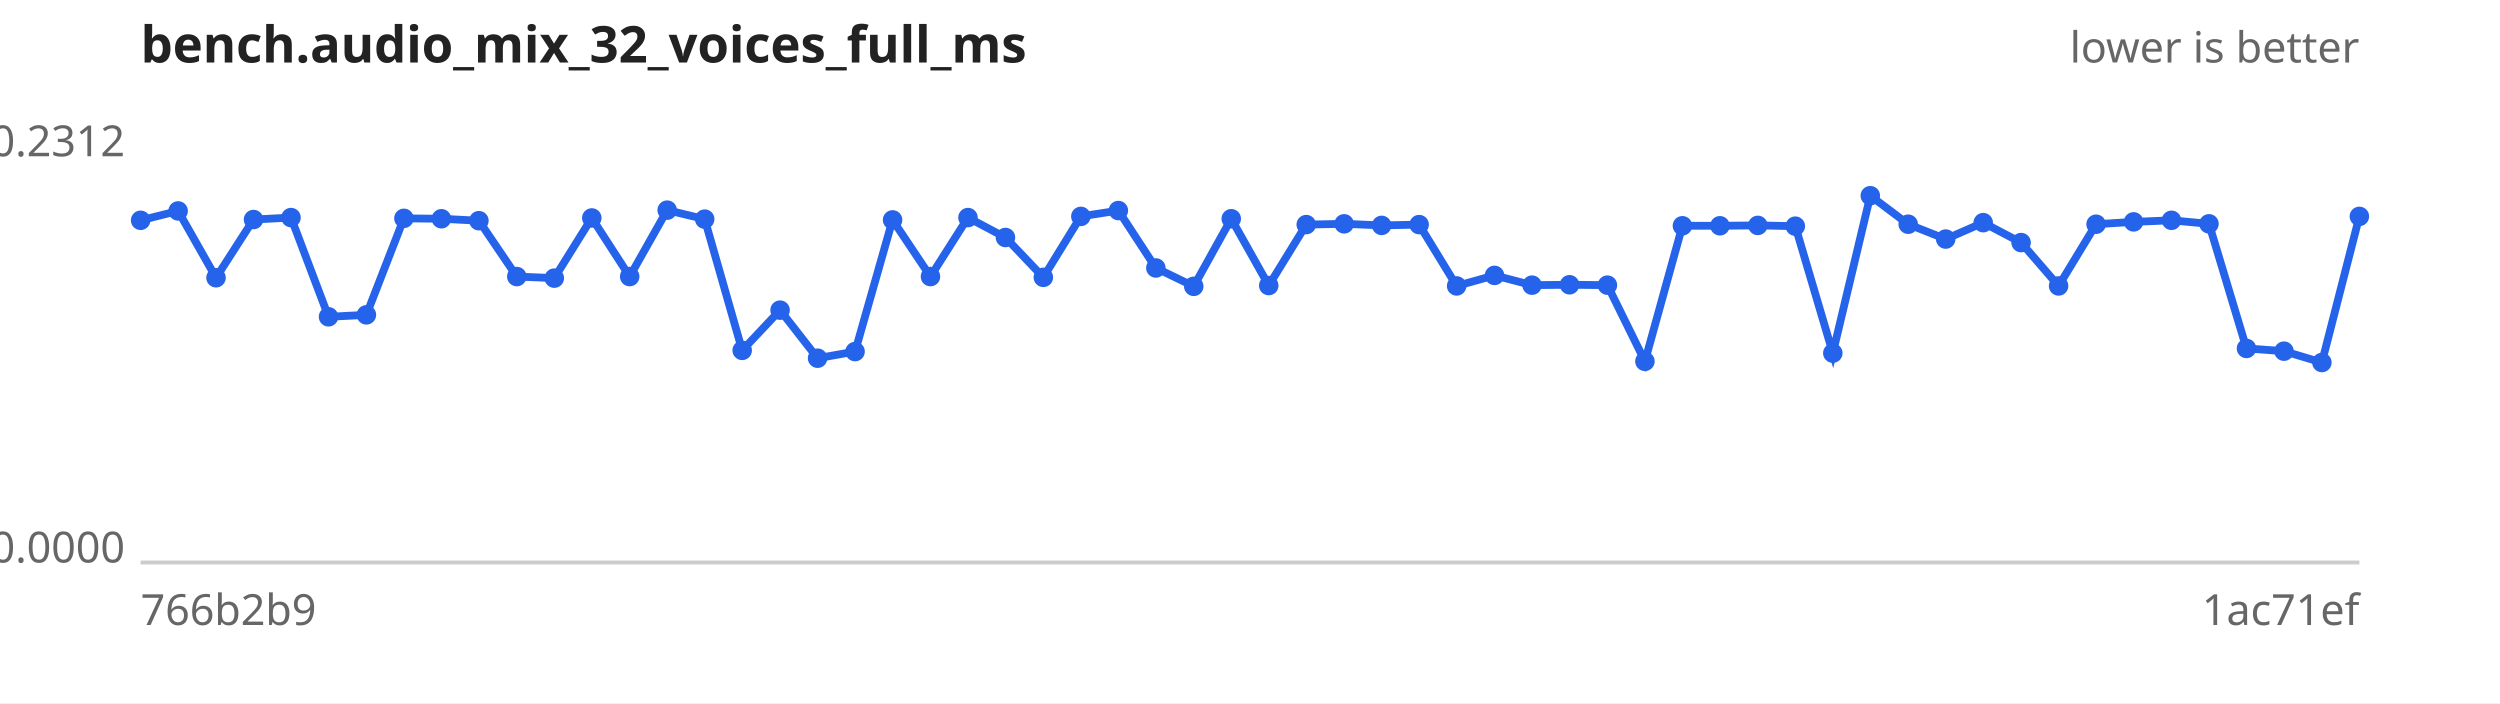
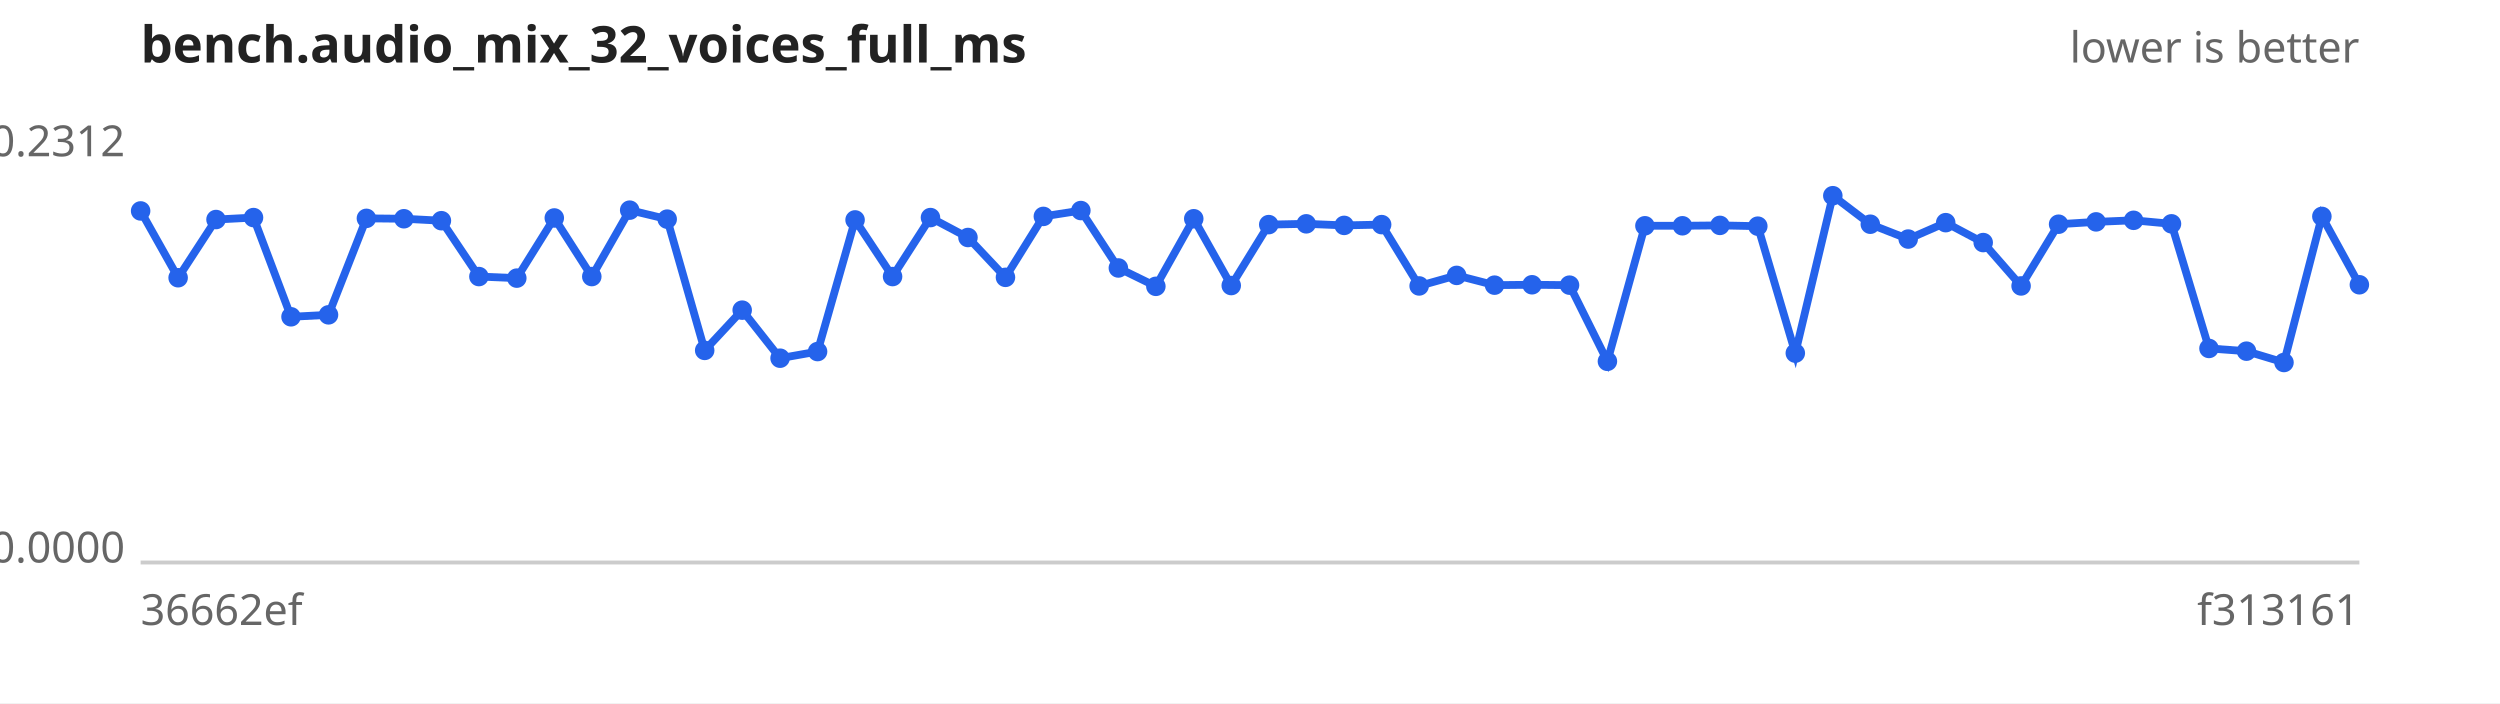
<svg xmlns="http://www.w3.org/2000/svg" width="640" height="180" viewBox="0 0 640 180" font-family="sans-serif" font-size="11">
  <rect width="640" height="180" fill="#ffffff" />
  <text x="36" y="16" font-size="13" font-weight="bold" fill="#222">bench.audio_mix_32_voices_full_ms</text>
  <text x="604" y="16" text-anchor="end" fill="#666">lower is better</text>
  <line x1="36" y1="144" x2="604" y2="144" stroke="#ccc" />
  <text x="32" y="40.0" text-anchor="end" fill="#666">0.2312</text>
  <text x="32" y="144.0" text-anchor="end" fill="#666">0.0000</text>
-   <text x="36" y="160" fill="#666">766b2b9</text>
-   <text x="604" y="160" text-anchor="end" fill="#666">1ac71ef</text>
-   <path d="M36.0,56.4 L45.6,54.0 L55.3,71.1 L64.9,56.2 L74.5,55.7 L84.1,81.1 L93.8,80.6 L103.4,55.9 L113.0,56.0 L122.6,56.5 L132.3,70.8 L141.9,71.2 L151.5,55.8 L161.2,70.8 L170.8,53.8 L180.4,56.1 L190.0,89.7 L199.7,79.4 L209.3,91.7 L218.9,90.0 L228.5,56.3 L238.2,70.8 L247.8,55.7 L257.4,60.8 L267.1,71.0 L276.7,55.4 L286.3,53.9 L295.9,68.6 L305.6,73.3 L315.2,56.0 L324.8,73.1 L334.4,57.5 L344.1,57.3 L353.7,57.7 L363.3,57.5 L372.9,73.2 L382.6,70.5 L392.2,73.0 L401.8,72.9 L411.5,73.0 L421.1,92.5 L430.7,57.8 L440.3,57.8 L450.0,57.7 L459.6,57.9 L469.2,90.4 L478.8,50.1 L488.5,57.4 L498.1,61.2 L507.7,57.0 L517.4,62.1 L527.0,73.2 L536.6,57.4 L546.2,56.8 L555.9,56.4 L565.5,57.3 L575.1,89.2 L584.7,89.9 L594.4,92.8 L604.0,55.4" fill="none" stroke="#2563eb" stroke-width="2" />
+   <text x="36" y="160" fill="#666">36662ef</text>
+   <text x="604" y="160" text-anchor="end" fill="#666">f313161</text>
+   <path d="M36.0,54.0 L45.6,71.1 L55.3,56.2 L64.9,55.7 L74.5,81.1 L84.1,80.6 L93.8,55.9 L103.4,56.0 L113.0,56.5 L122.6,70.8 L132.3,71.2 L141.9,55.8 L151.5,70.8 L161.2,53.8 L170.8,56.1 L180.4,89.7 L190.0,79.4 L199.7,91.7 L209.3,90.0 L218.9,56.3 L228.5,70.8 L238.2,55.7 L247.8,60.8 L257.4,71.0 L267.1,55.4 L276.7,53.9 L286.3,68.6 L295.9,73.3 L305.6,56.0 L315.2,73.1 L324.8,57.5 L334.4,57.3 L344.1,57.7 L353.7,57.5 L363.3,73.2 L372.9,70.5 L382.6,73.0 L392.2,72.9 L401.8,73.0 L411.5,92.5 L421.1,57.8 L430.7,57.8 L440.3,57.7 L450.0,57.9 L459.6,90.4 L469.2,50.1 L478.8,57.4 L488.5,61.2 L498.1,57.0 L507.7,62.1 L517.4,73.2 L527.0,57.4 L536.6,56.8 L546.2,56.4 L555.9,57.3 L565.5,89.2 L575.1,89.9 L584.7,92.8 L594.4,55.4 L604.0,72.9" fill="none" stroke="#2563eb" stroke-width="2" />
  <g fill="#2563eb">
-     <circle cx="36.0" cy="56.4" r="2.5" />
-     <circle cx="45.6" cy="54.0" r="2.5" />
-     <circle cx="55.3" cy="71.1" r="2.5" />
-     <circle cx="64.9" cy="56.2" r="2.5" />
-     <circle cx="74.5" cy="55.7" r="2.5" />
-     <circle cx="84.1" cy="81.1" r="2.5" />
-     <circle cx="93.8" cy="80.6" r="2.5" />
-     <circle cx="103.4" cy="55.9" r="2.5" />
-     <circle cx="113.0" cy="56.0" r="2.5" />
-     <circle cx="122.6" cy="56.5" r="2.5" />
-     <circle cx="132.3" cy="70.8" r="2.5" />
-     <circle cx="141.9" cy="71.2" r="2.5" />
-     <circle cx="151.5" cy="55.8" r="2.5" />
-     <circle cx="161.2" cy="70.8" r="2.5" />
-     <circle cx="170.8" cy="53.8" r="2.5" />
-     <circle cx="180.4" cy="56.1" r="2.5" />
-     <circle cx="190.0" cy="89.7" r="2.5" />
-     <circle cx="199.7" cy="79.4" r="2.5" />
-     <circle cx="209.3" cy="91.7" r="2.5" />
-     <circle cx="218.9" cy="90.0" r="2.5" />
-     <circle cx="228.5" cy="56.3" r="2.5" />
-     <circle cx="238.2" cy="70.8" r="2.5" />
-     <circle cx="247.8" cy="55.7" r="2.5" />
-     <circle cx="257.4" cy="60.8" r="2.5" />
-     <circle cx="267.1" cy="71.0" r="2.5" />
-     <circle cx="276.7" cy="55.4" r="2.5" />
-     <circle cx="286.3" cy="53.9" r="2.5" />
-     <circle cx="295.9" cy="68.6" r="2.5" />
-     <circle cx="305.6" cy="73.3" r="2.5" />
-     <circle cx="315.2" cy="56.0" r="2.5" />
-     <circle cx="324.8" cy="73.1" r="2.5" />
-     <circle cx="334.4" cy="57.5" r="2.5" />
-     <circle cx="344.1" cy="57.3" r="2.5" />
-     <circle cx="353.7" cy="57.7" r="2.5" />
-     <circle cx="363.3" cy="57.5" r="2.5" />
-     <circle cx="372.9" cy="73.2" r="2.5" />
-     <circle cx="382.6" cy="70.5" r="2.5" />
-     <circle cx="392.2" cy="73.0" r="2.5" />
-     <circle cx="401.8" cy="72.9" r="2.5" />
-     <circle cx="411.5" cy="73.0" r="2.5" />
-     <circle cx="421.1" cy="92.5" r="2.5" />
+     <circle cx="36.0" cy="54.0" r="2.5" />
+     <circle cx="45.6" cy="71.1" r="2.5" />
+     <circle cx="55.3" cy="56.2" r="2.5" />
+     <circle cx="64.9" cy="55.7" r="2.5" />
+     <circle cx="74.5" cy="81.1" r="2.5" />
+     <circle cx="84.1" cy="80.6" r="2.5" />
+     <circle cx="93.8" cy="55.9" r="2.5" />
+     <circle cx="103.4" cy="56.0" r="2.5" />
+     <circle cx="113.0" cy="56.5" r="2.5" />
+     <circle cx="122.6" cy="70.8" r="2.5" />
+     <circle cx="132.3" cy="71.2" r="2.5" />
+     <circle cx="141.9" cy="55.8" r="2.5" />
+     <circle cx="151.5" cy="70.8" r="2.5" />
+     <circle cx="161.2" cy="53.8" r="2.5" />
+     <circle cx="170.8" cy="56.1" r="2.5" />
+     <circle cx="180.4" cy="89.7" r="2.5" />
+     <circle cx="190.0" cy="79.4" r="2.5" />
+     <circle cx="199.7" cy="91.7" r="2.5" />
+     <circle cx="209.3" cy="90.0" r="2.5" />
+     <circle cx="218.9" cy="56.3" r="2.5" />
+     <circle cx="228.5" cy="70.8" r="2.5" />
+     <circle cx="238.2" cy="55.7" r="2.5" />
+     <circle cx="247.8" cy="60.8" r="2.5" />
+     <circle cx="257.4" cy="71.0" r="2.5" />
+     <circle cx="267.1" cy="55.4" r="2.5" />
+     <circle cx="276.7" cy="53.9" r="2.5" />
+     <circle cx="286.3" cy="68.6" r="2.5" />
+     <circle cx="295.9" cy="73.3" r="2.5" />
+     <circle cx="305.6" cy="56.0" r="2.5" />
+     <circle cx="315.2" cy="73.1" r="2.5" />
+     <circle cx="324.8" cy="57.5" r="2.5" />
+     <circle cx="334.4" cy="57.3" r="2.5" />
+     <circle cx="344.1" cy="57.7" r="2.5" />
+     <circle cx="353.7" cy="57.5" r="2.5" />
+     <circle cx="363.3" cy="73.2" r="2.5" />
+     <circle cx="372.9" cy="70.5" r="2.5" />
+     <circle cx="382.6" cy="73.0" r="2.5" />
+     <circle cx="392.2" cy="72.9" r="2.5" />
+     <circle cx="401.8" cy="73.0" r="2.5" />
+     <circle cx="411.5" cy="92.5" r="2.5" />
+     <circle cx="421.1" cy="57.8" r="2.5" />
    <circle cx="430.7" cy="57.8" r="2.5" />
-     <circle cx="440.3" cy="57.8" r="2.5" />
-     <circle cx="450.0" cy="57.7" r="2.5" />
-     <circle cx="459.6" cy="57.9" r="2.5" />
-     <circle cx="469.2" cy="90.4" r="2.5" />
-     <circle cx="478.8" cy="50.1" r="2.5" />
-     <circle cx="488.5" cy="57.4" r="2.5" />
-     <circle cx="498.1" cy="61.2" r="2.5" />
-     <circle cx="507.7" cy="57.0" r="2.5" />
-     <circle cx="517.4" cy="62.1" r="2.5" />
-     <circle cx="527.0" cy="73.2" r="2.5" />
-     <circle cx="536.6" cy="57.4" r="2.5" />
-     <circle cx="546.2" cy="56.8" r="2.5" />
-     <circle cx="555.9" cy="56.4" r="2.5" />
-     <circle cx="565.5" cy="57.3" r="2.5" />
-     <circle cx="575.1" cy="89.2" r="2.5" />
-     <circle cx="584.7" cy="89.9" r="2.5" />
-     <circle cx="594.4" cy="92.8" r="2.5" />
-     <circle cx="604.0" cy="55.4" r="2.5" />
+     <circle cx="440.3" cy="57.7" r="2.5" />
+     <circle cx="450.0" cy="57.9" r="2.5" />
+     <circle cx="459.6" cy="90.4" r="2.5" />
+     <circle cx="469.2" cy="50.1" r="2.5" />
+     <circle cx="478.8" cy="57.4" r="2.5" />
+     <circle cx="488.5" cy="61.2" r="2.5" />
+     <circle cx="498.1" cy="57.0" r="2.5" />
+     <circle cx="507.7" cy="62.1" r="2.5" />
+     <circle cx="517.4" cy="73.2" r="2.5" />
+     <circle cx="527.0" cy="57.4" r="2.5" />
+     <circle cx="536.6" cy="56.8" r="2.5" />
+     <circle cx="546.2" cy="56.4" r="2.5" />
+     <circle cx="555.9" cy="57.3" r="2.5" />
+     <circle cx="565.5" cy="89.2" r="2.5" />
+     <circle cx="575.1" cy="89.9" r="2.5" />
+     <circle cx="584.7" cy="92.8" r="2.5" />
+     <circle cx="594.4" cy="55.4" r="2.5" />
+     <circle cx="604.0" cy="72.9" r="2.5" />
  </g>
</svg>
